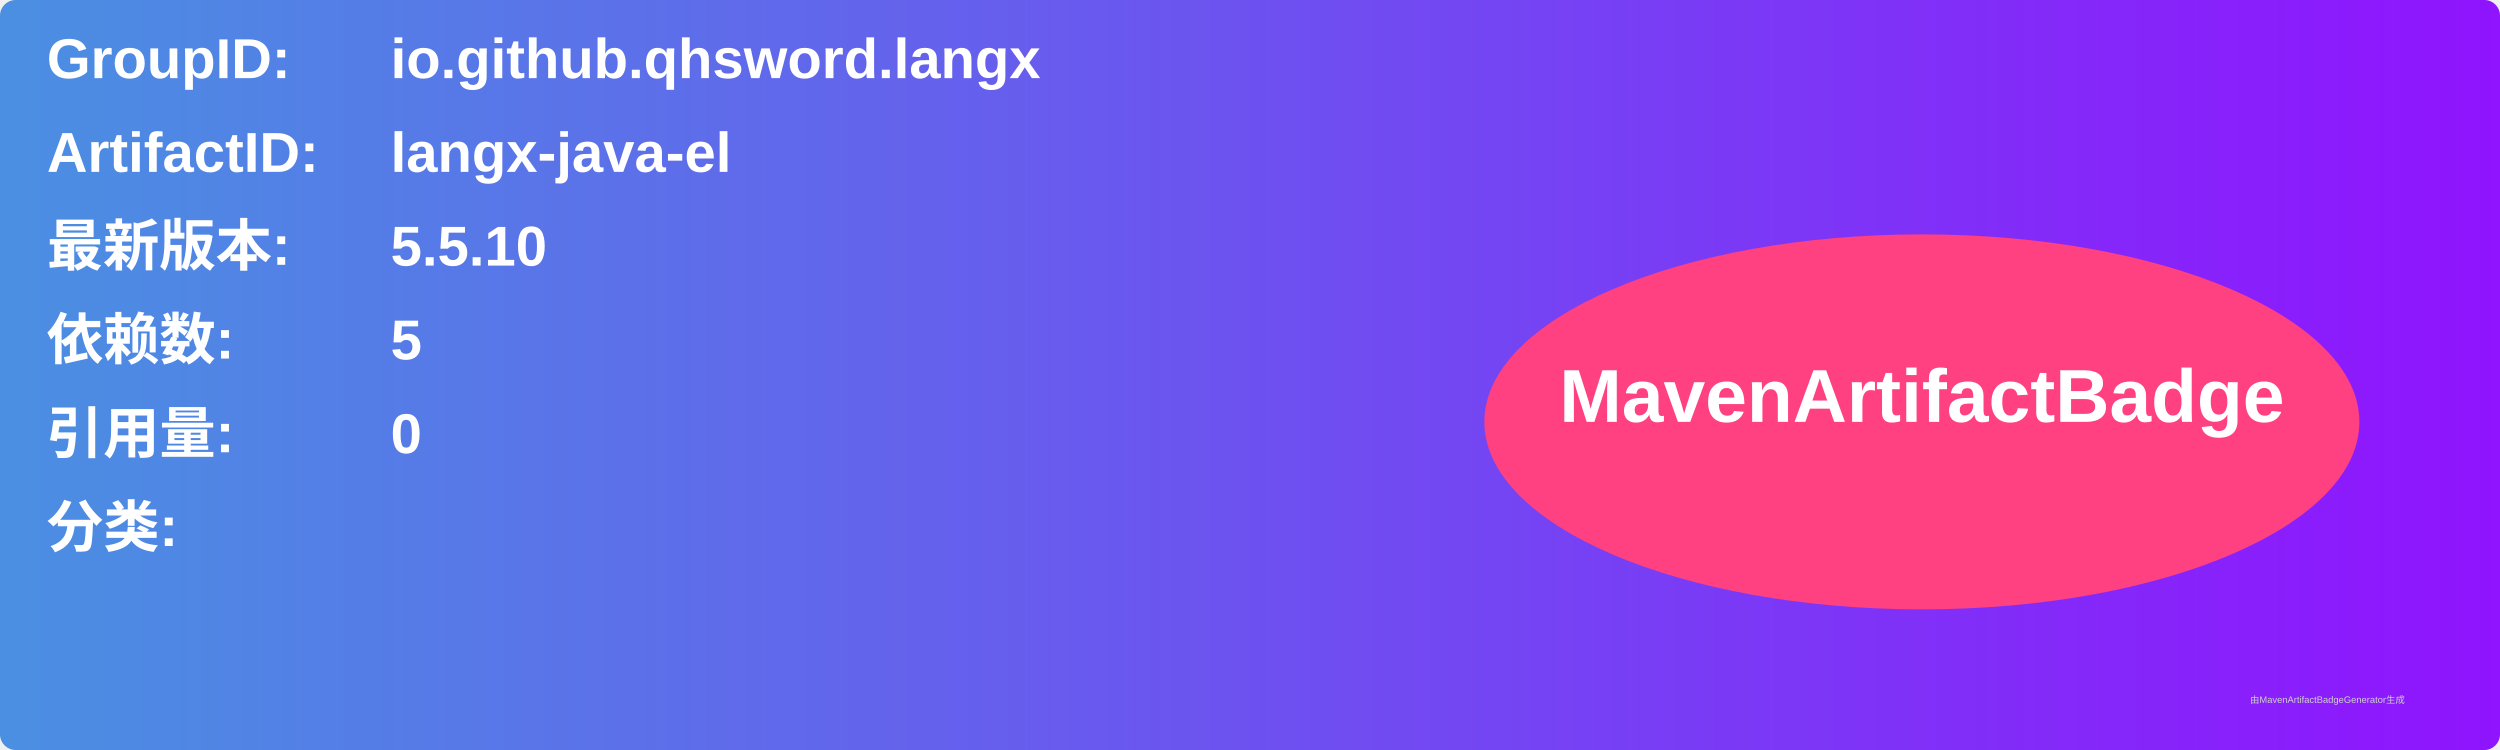
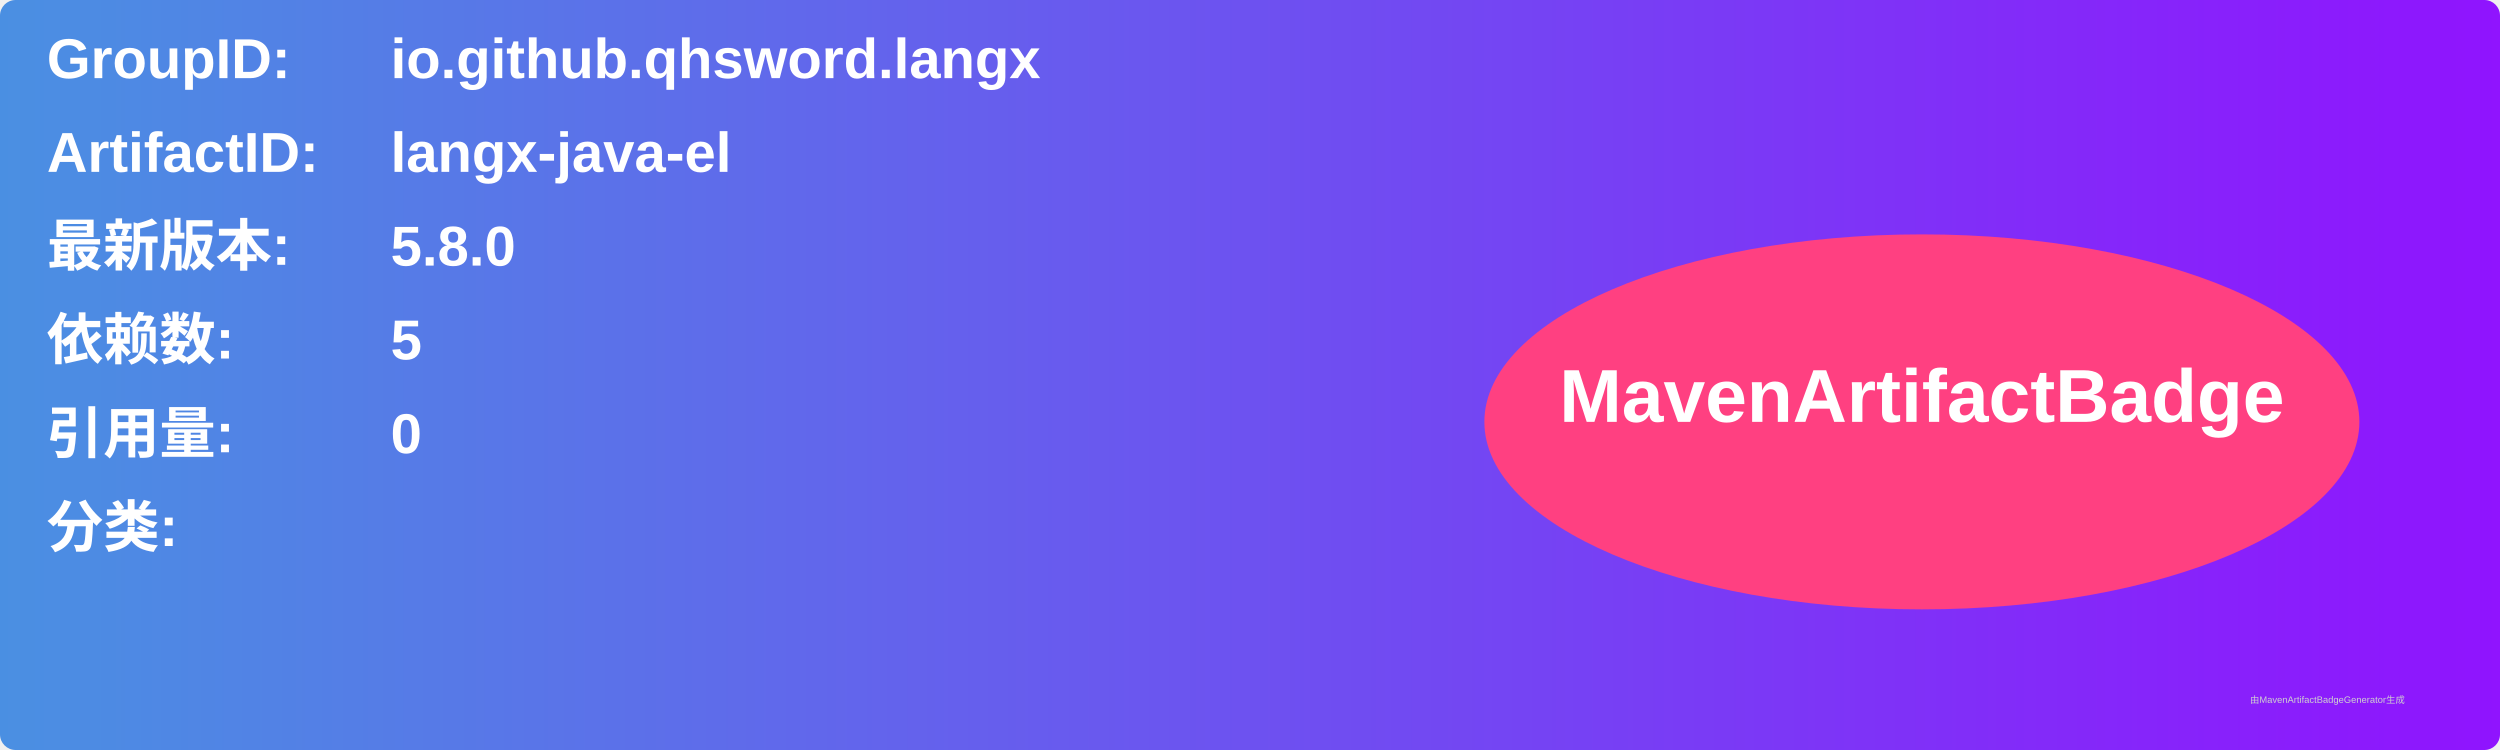
<svg xmlns="http://www.w3.org/2000/svg" width="800" height="240" viewBox="0 0 800 240">
  <linearGradient id="grad" x1="0%" y1="0%" x2="100%" y2="0%">
    <stop offset="0%" stop-color="#4a90e2" />
    <stop offset="100%" stop-color="#9013fe" />
  </linearGradient>
  <rect width="100%" height="100%" rx="5" ry="5" fill="url(#grad)" />
  <g transform="translate(15, 15)">
    <text x="0" y="10" font-family="Arial" font-size="18" fill="white" font-weight="bold" width="260">GroupID:</text>
    <text x="110" y="10" font-family="Arial" font-size="18" fill="white" font-weight="bold" width="460">io.github.qhsword.langx</text>
    <text x="0" y="40" font-family="Arial" font-size="18" fill="white" font-weight="bold" width="260">ArtifactID:</text>
    <text x="110" y="40" font-family="Arial" font-size="18" fill="white" font-weight="bold" width="460">langx-java-el</text>
    <text x="0" y="70" font-family="Arial" font-size="18" fill="white" font-weight="bold">最新版本:</text>
    <text x="110" y="70" font-family="Arial" font-size="18" fill="white" font-weight="bold">
-       <tspan font-weight="bold">5.5.10</tspan>
+       <tspan font-weight="bold">5.8.0</tspan>
    </text>
    <text x="0" y="100" font-family="Arial" font-size="18" fill="white" font-weight="bold">依赖数: </text>
    <text x="110" y="100" font-family="Arial" font-size="18" fill="white">
      <tspan font-weight="bold">5</tspan>
    </text>
    <text x="0" y="130" font-family="Arial" font-size="18" fill="white" font-weight="bold">引用量: </text>
    <text x="110" y="130" font-family="Arial" font-size="18" fill="white">
      <tspan font-weight="bold">0</tspan>
    </text>
    <text x="0" y="160" font-family="Arial" font-size="18" fill="white" font-weight="bold">分类:</text>
    <text x="10" y="190" font-family="Arial" font-size="10" fill="white">
      <tspan font-weight="bold" />
    </text>
    <ellipse cx="600" cy="120" rx="140" ry="60" fill="#ff4081" />
    <text x="600" y="120" text-anchor="middle" font-family="Arial" font-size="24" fill="white" font-weight="bold">MavenArtifactBadge</text>
  </g>
  <text x="720" y="225" font-family="Arial" font-size="3" fill="#d0d0d0">由MavenArtifactBadgeGenerator生成</text>
</svg>
